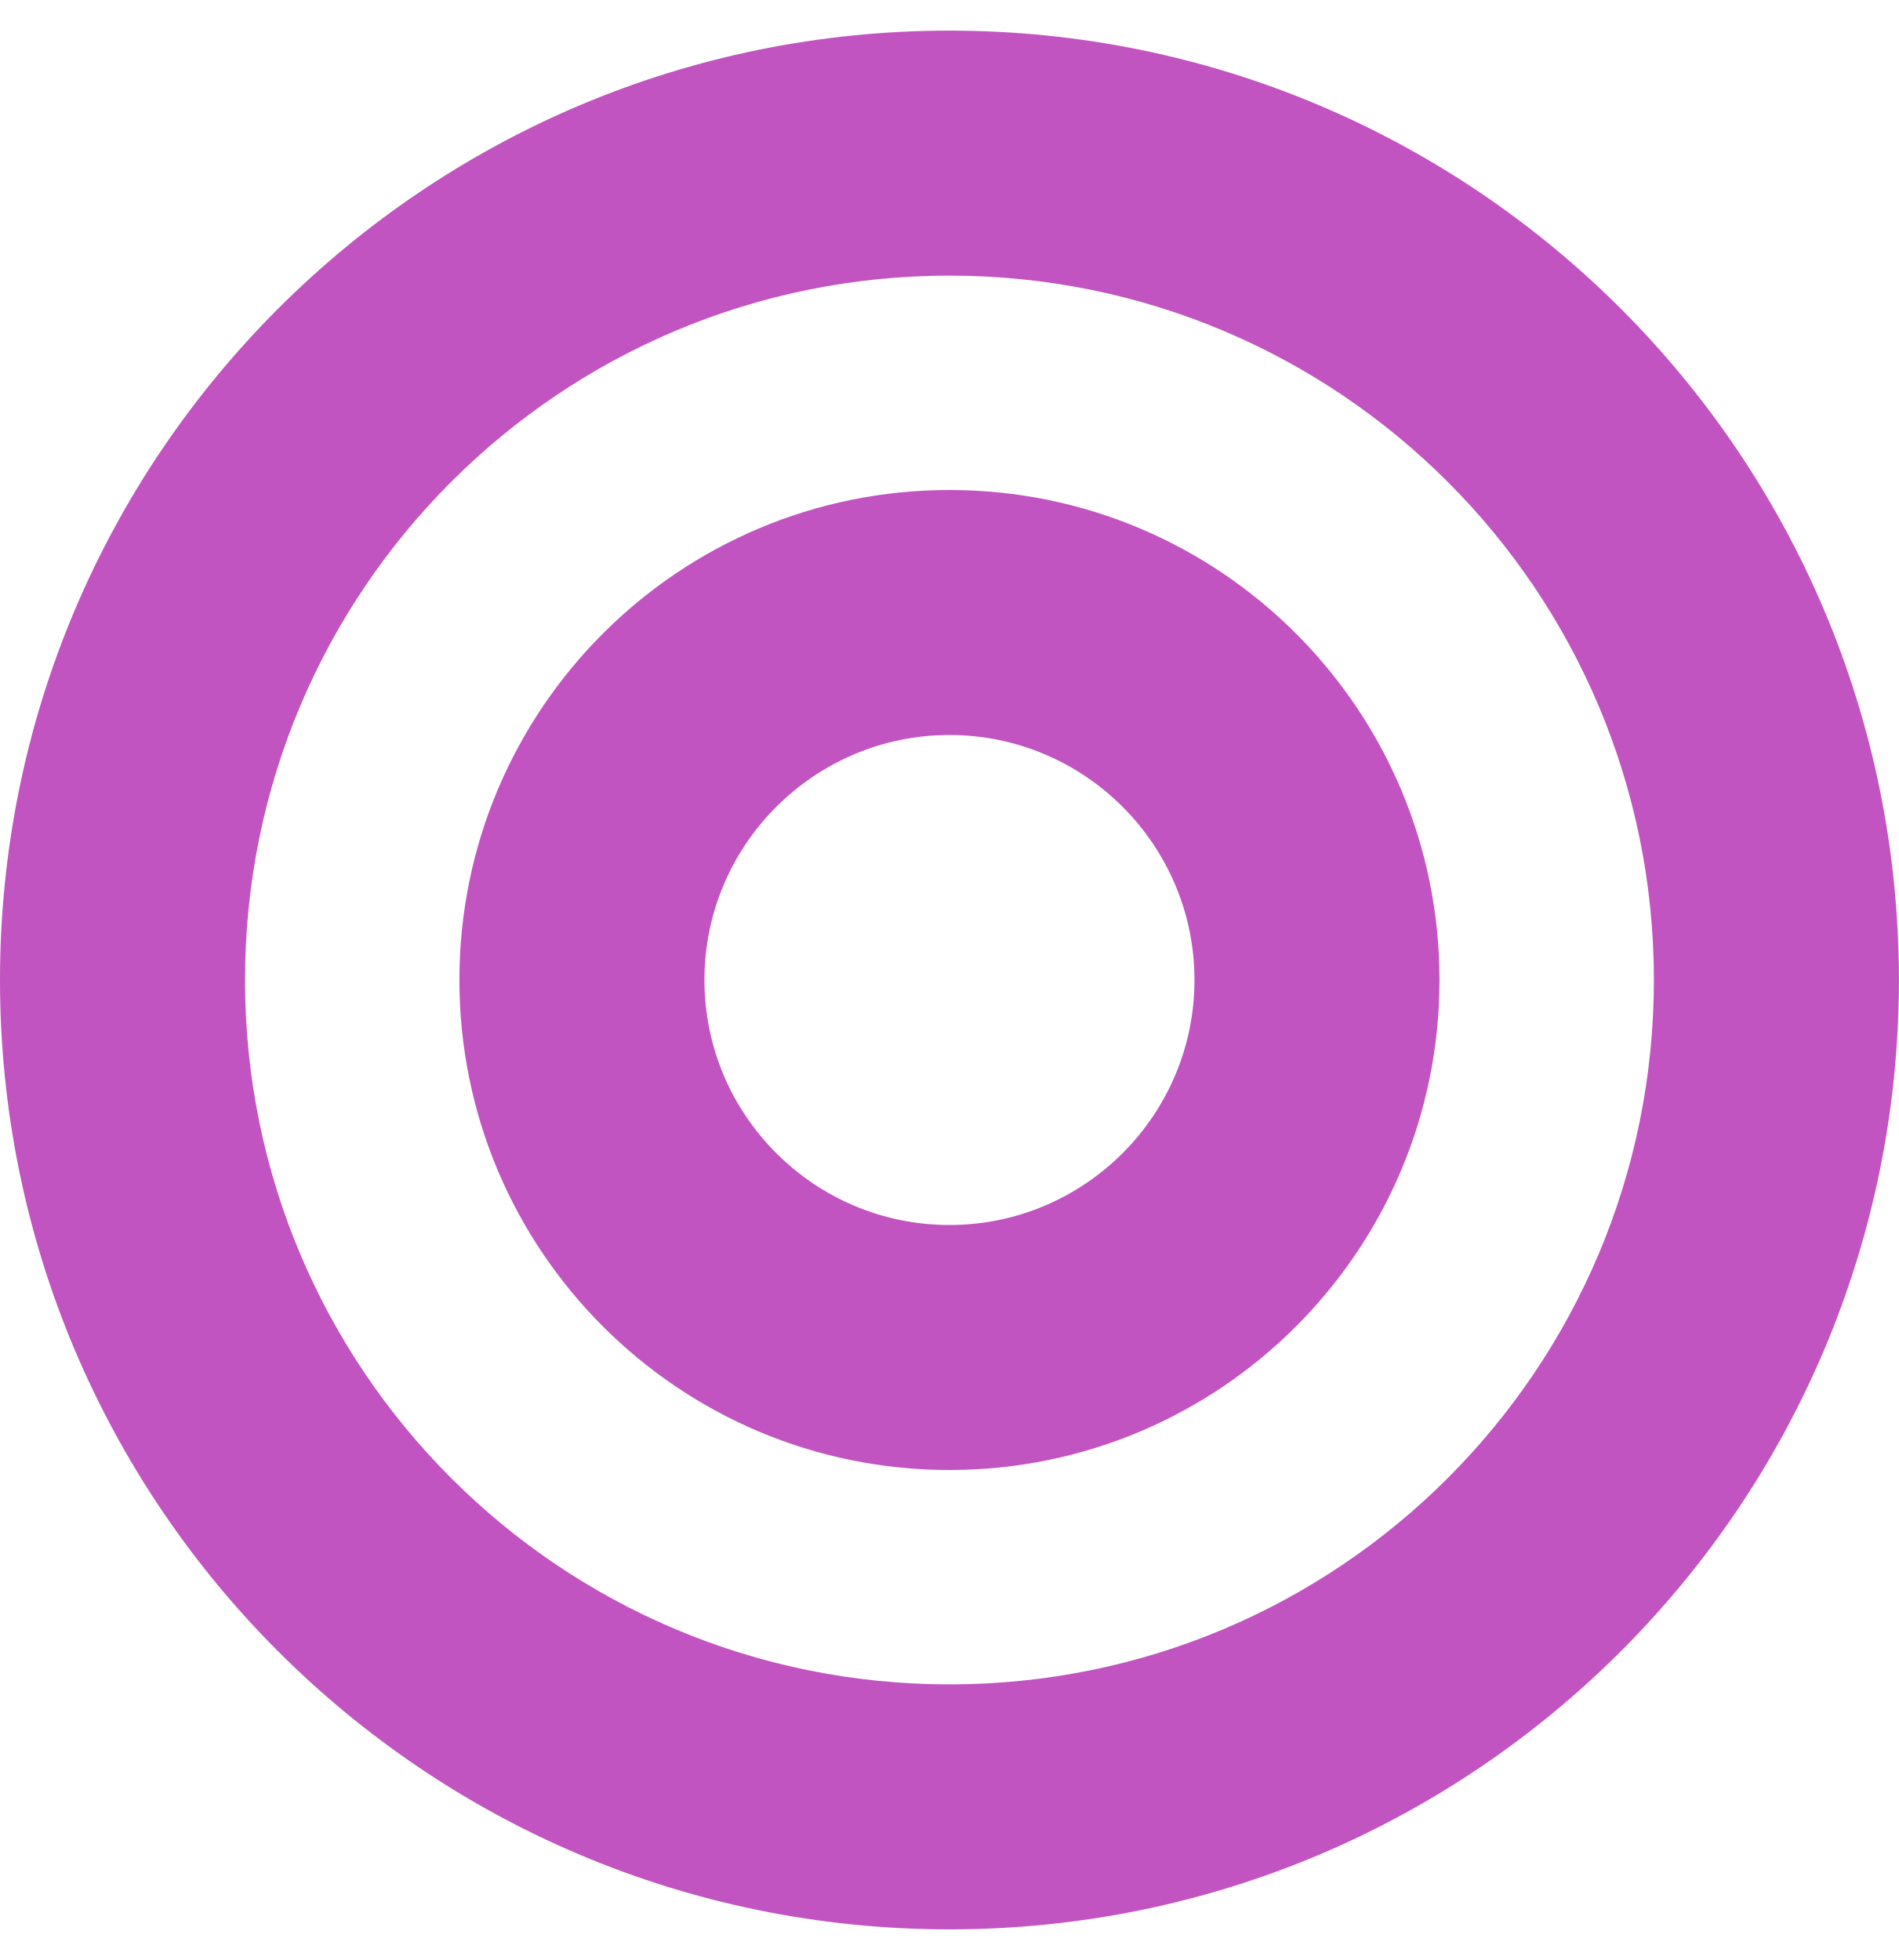
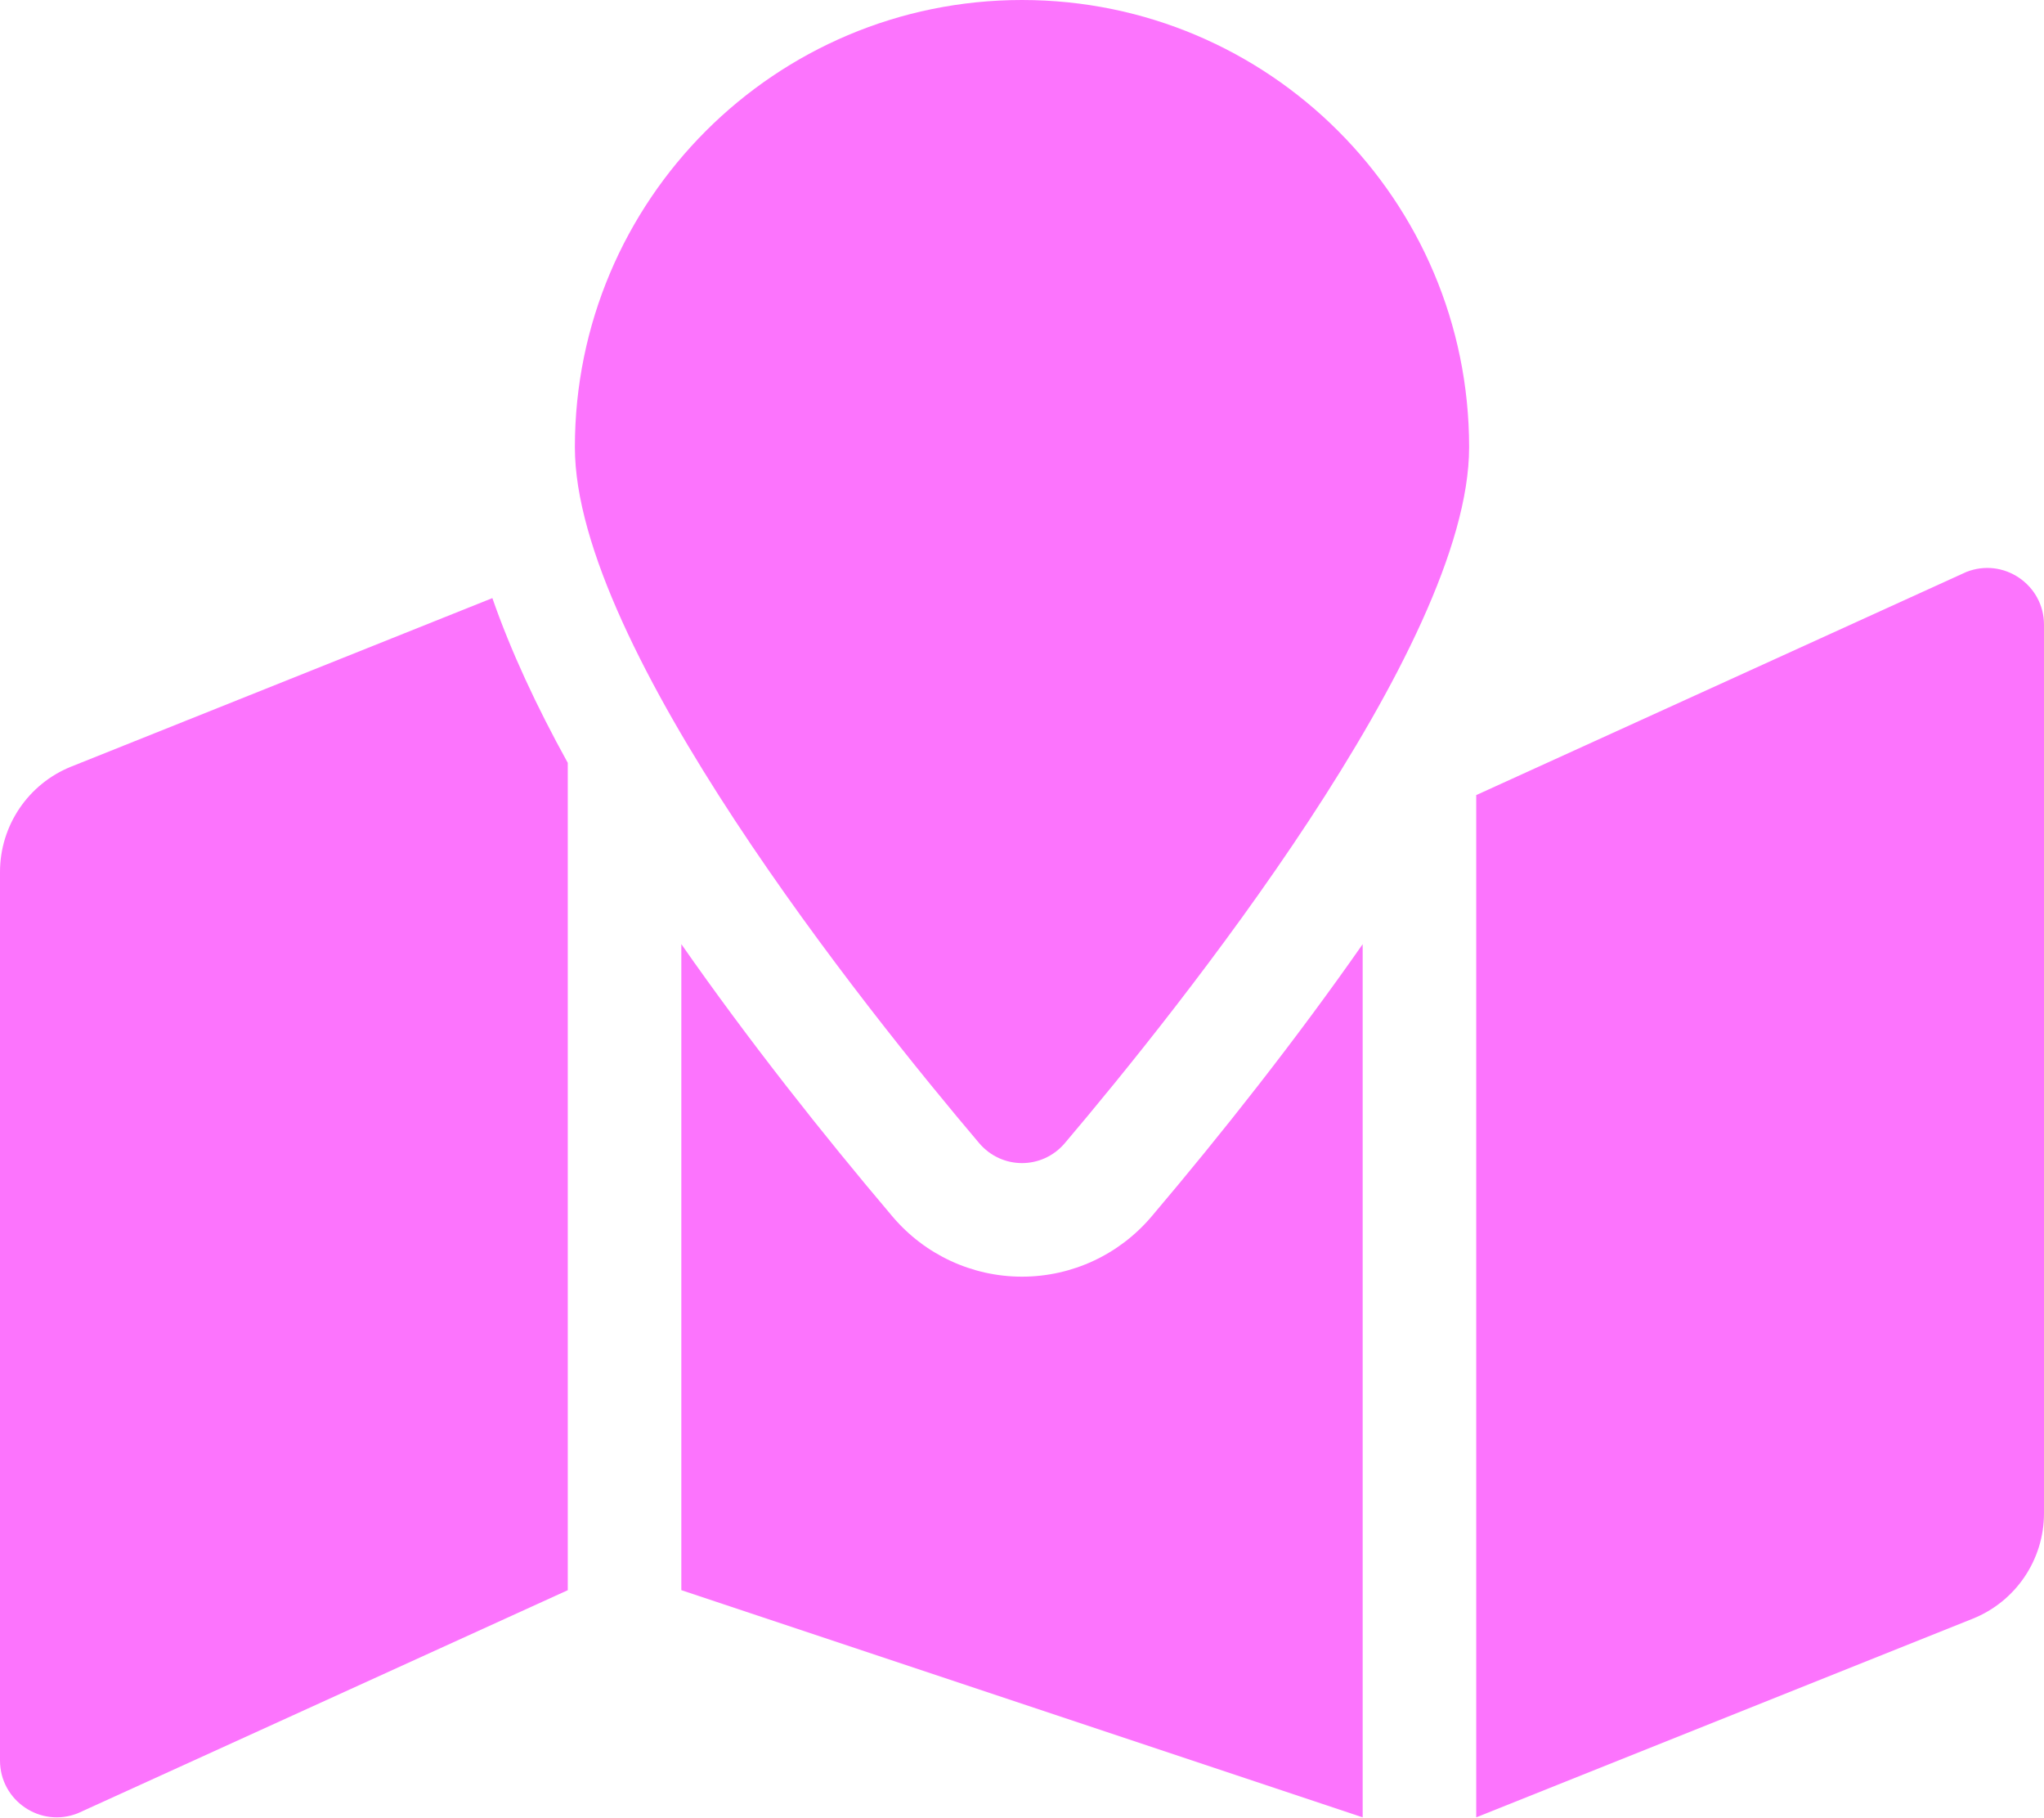
- <svg xmlns="http://www.w3.org/2000/svg" style="fill:#C154C1;" viewBox="0 0 496 512">
-   <path d="M248 8C111.03 8 0 119.03 0 256s111.03 248 248 248 248-111.03 248-248S384.97 8 248 8zm0 432c-101.69 0-184-82.29-184-184 0-101.69 82.29-184 184-184 101.69 0 184 82.29 184 184 0 101.69-82.29 184-184 184zm0-312c-70.69 0-128 57.31-128 128s57.31 128 128 128 128-57.31 128-128-57.31-128-128-128zm0 192c-35.29 0-64-28.71-64-64s28.71-64 64-64 64 28.71 64 64-28.71 64-64 64z" />
+ <svg xmlns="http://www.w3.org/2000/svg" style="fill:#FC74FD;" viewBox="0 0 576 512">
+   <path d="M288 0c-69.59 0-126 56.41-126 126 0 56.26 82.35 158.8 113.9 196.02 6.39 7.54 17.82 7.54 24.2 0C331.65 284.8 414 182.26 414 126 414 56.41 357.59 0 288 0zM20.12 215.95A32.006 32.006 0 0 0 0 245.66v250.32c0 11.32 11.43 19.06 21.94 14.86L160 448V214.92c-8.84-15.98-16.07-31.54-21.25-46.42L20.12 215.95zM288 359.67c-14.07 0-27.38-6.18-36.51-16.96-19.66-23.2-40.57-49.62-59.49-76.72v182l192 64V266c-18.92 27.09-39.82 53.52-59.49 76.72-9.13 10.77-22.44 16.95-36.51 16.95zm266.06-198.51L416 224v288l139.88-55.95A31.996 31.996 0 0 0 576 426.34V176.02c0-11.32-11.43-19.06-21.94-14.86z" />
</svg>
